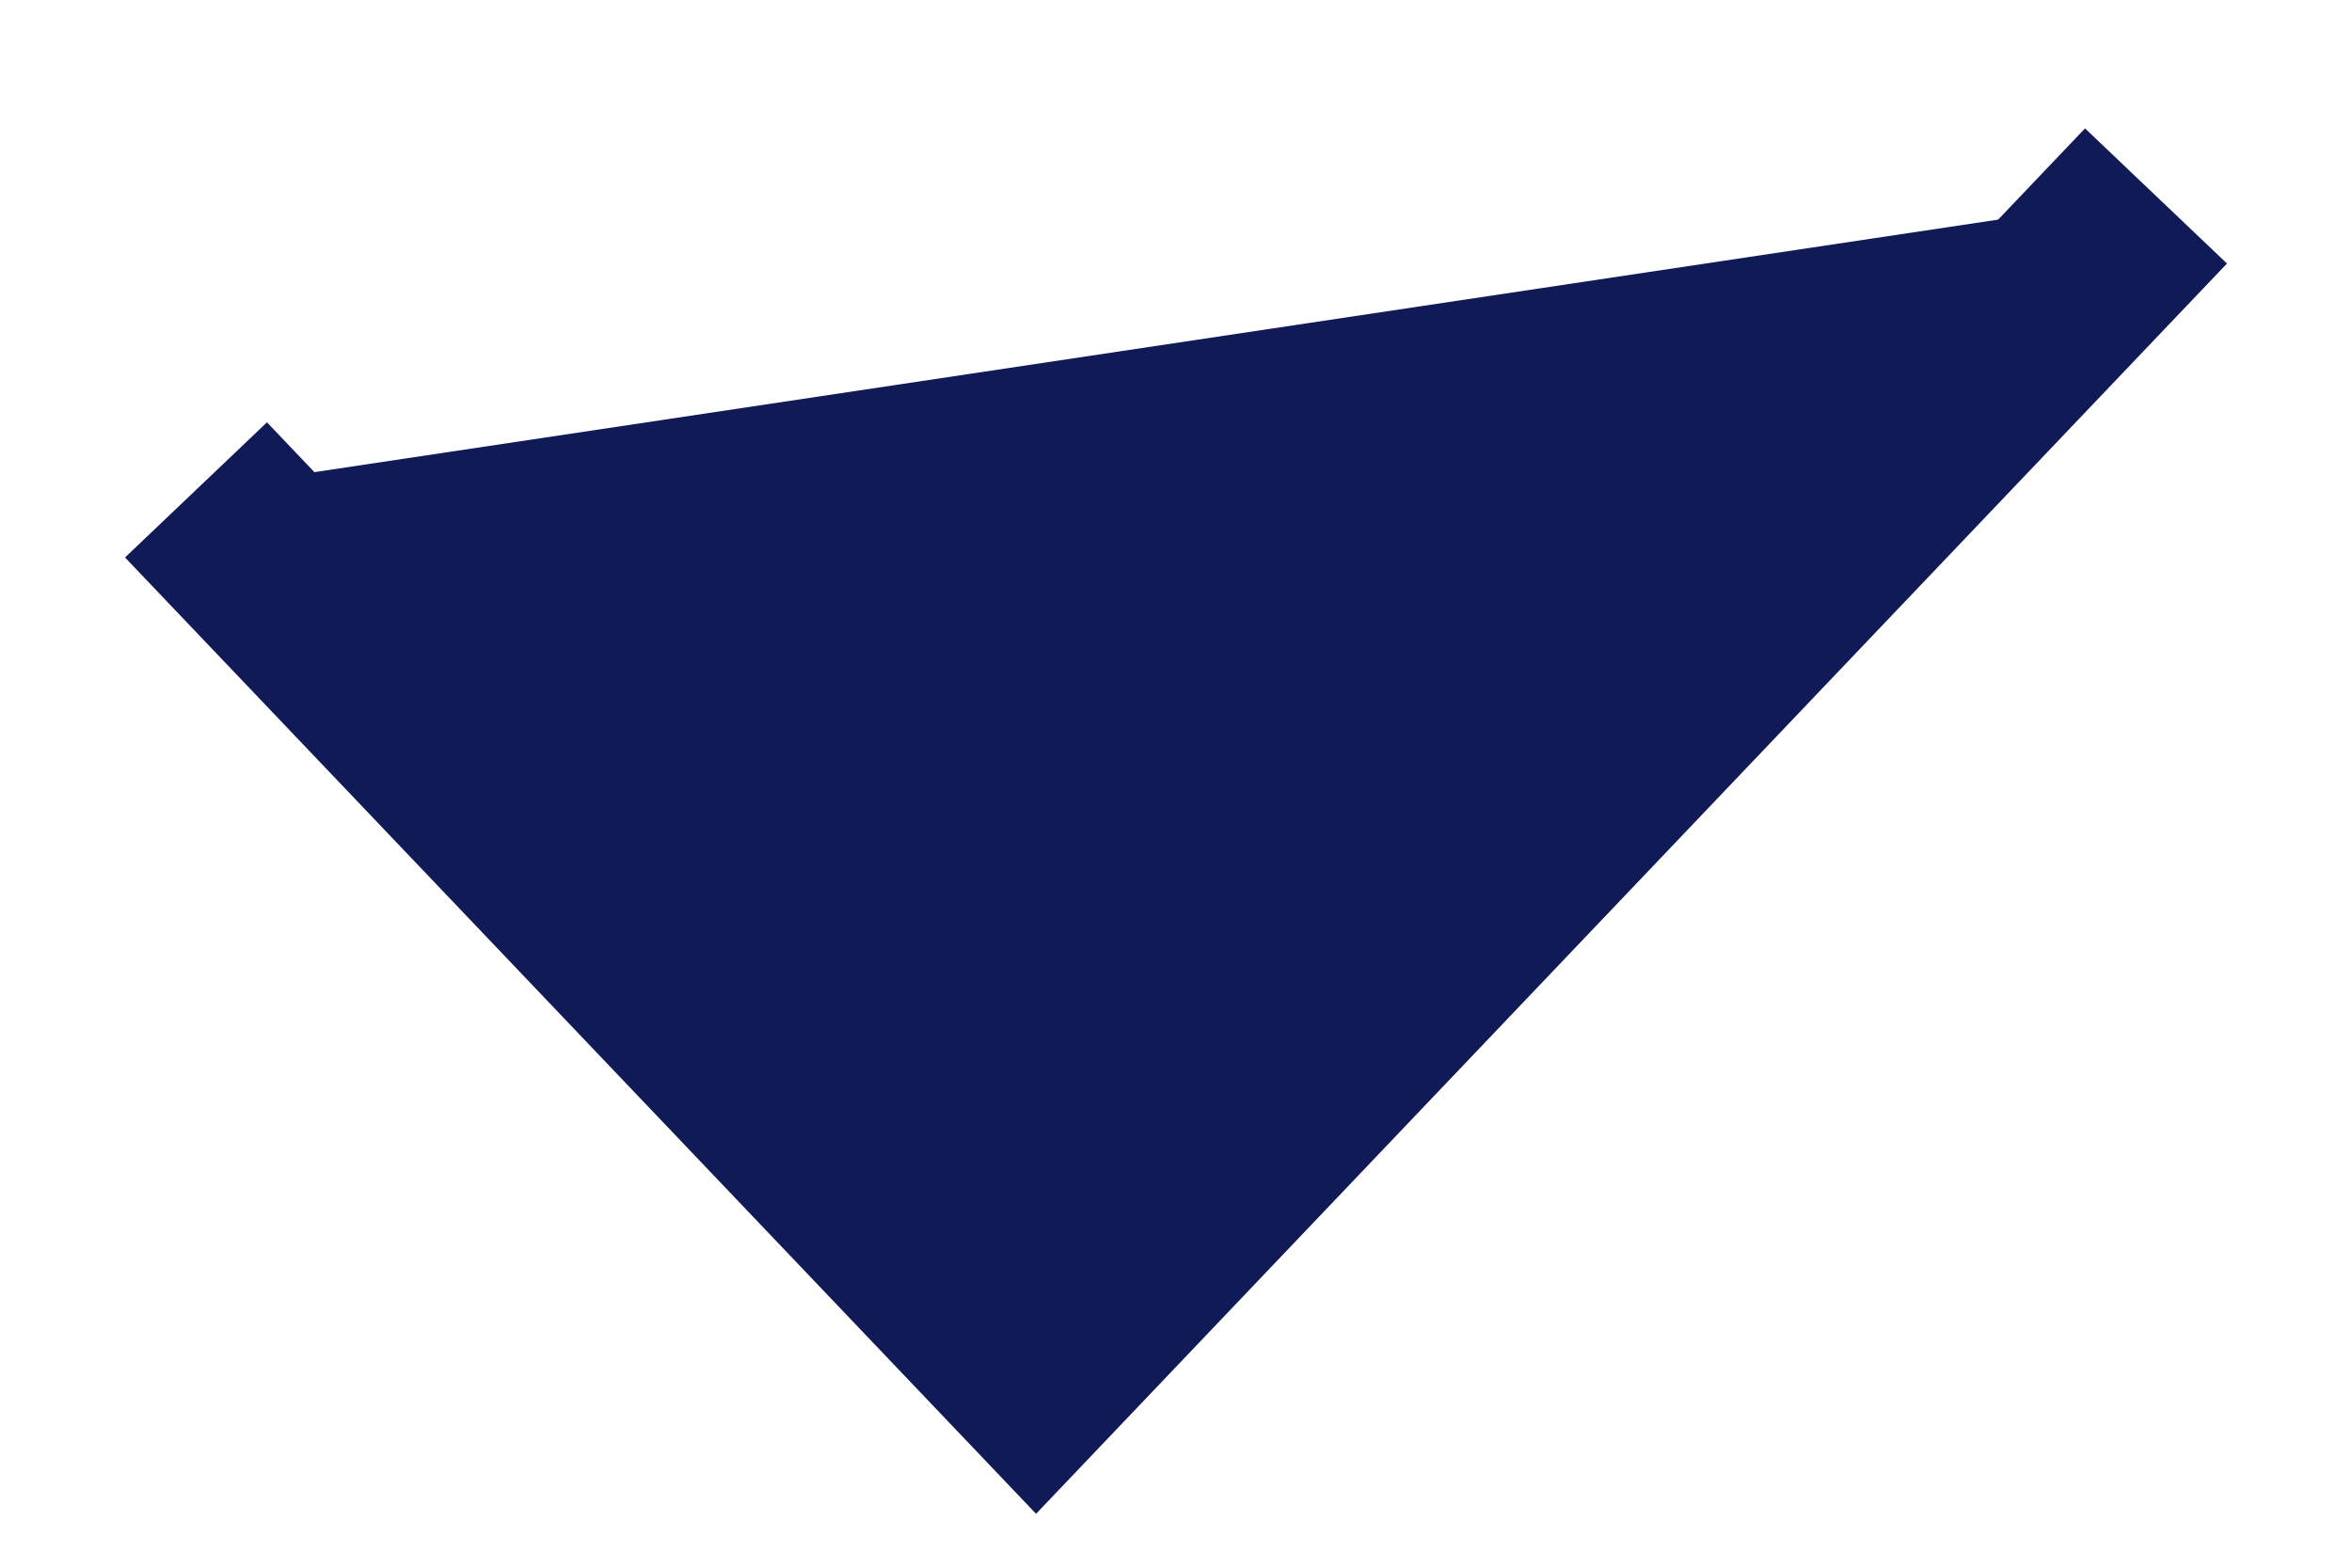
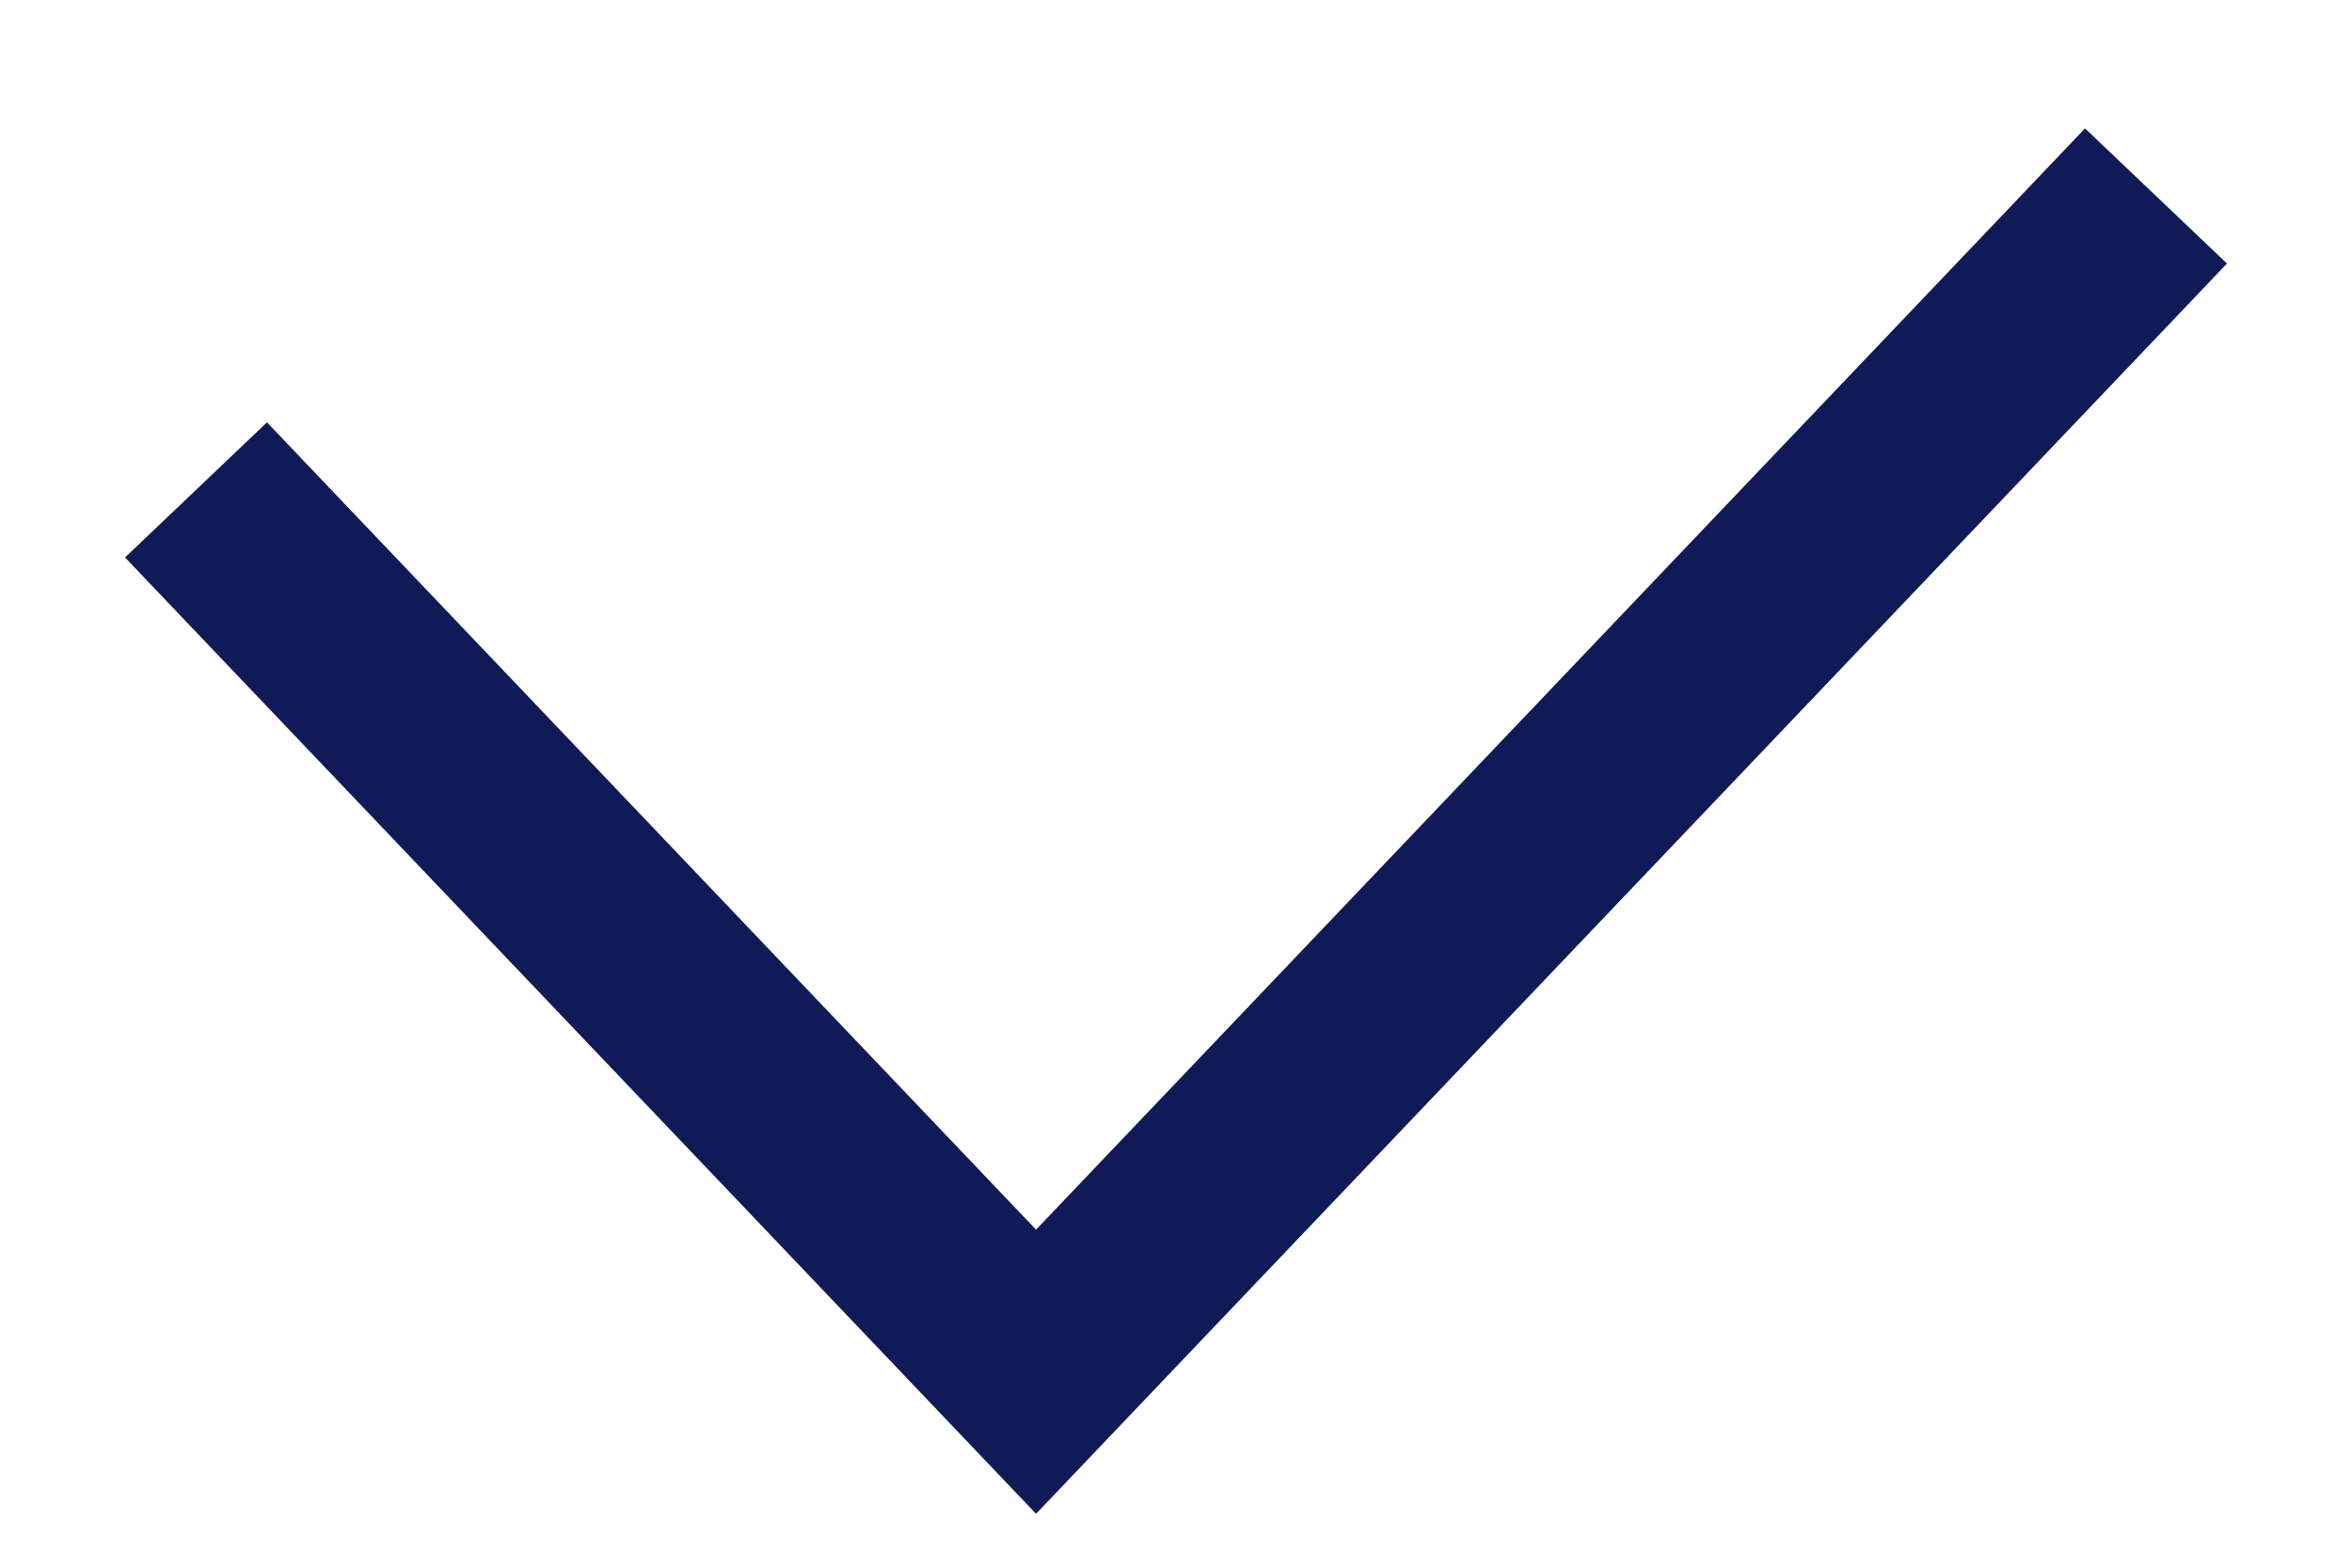
- <svg xmlns="http://www.w3.org/2000/svg" width="12" height="8" viewBox="0 0 12 8" fill="#101A56">
+ <svg xmlns="http://www.w3.org/2000/svg" width="12" height="8" viewBox="0 0 12 8" fill="none">
  <path d="M1 2.5L5.286 7L11 1" stroke="#101A56" />
</svg>
